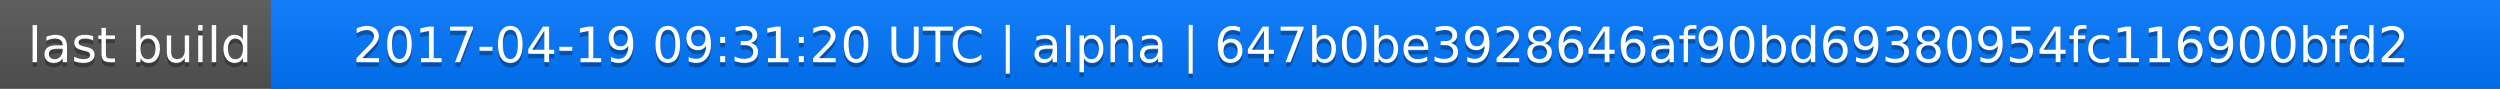
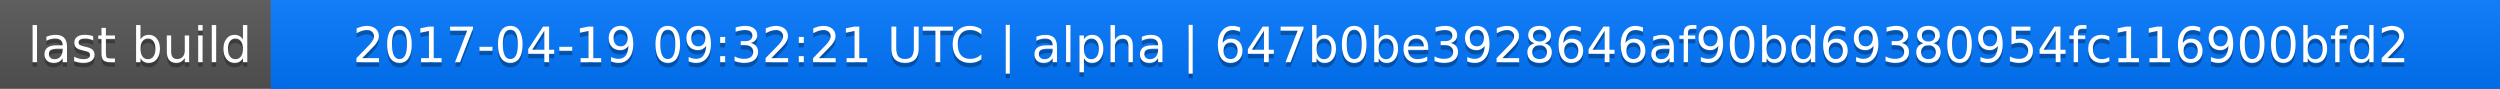
<svg xmlns="http://www.w3.org/2000/svg" width="563" height="20">
  <linearGradient id="a" x2="0" y2="100%">
    <stop offset="0" stop-color="#bbb" stop-opacity=".1" />
    <stop offset="1" stop-opacity=".1" />
  </linearGradient>
  <rect rx="0" width="563" height="20" fill="#555" />
  <rect rx="0" x="61" width="502" height="20" fill="#07f" />
  <path fill="#07f" d="M61 0h4v20h-4z" />
  <rect rx="0" width="563" height="20" fill="url(#a)" />
  <g fill="#fff" text-anchor="middle" font-family="DejaVu Sans,Verdana,Geneva,sans-serif" font-size="11">
    <text x="31.5" y="15" fill="#010101" fill-opacity=".3">last build</text>
    <text x="31.5" y="14">last build</text>
-     <text x="311" y="15" fill="#010101" fill-opacity=".3">2017-04-19 09:31:20 UTC | alpha | 647b0be3928646af90bd69380954fc116900bfd2</text>
-     <text x="311" y="14">2017-04-19 09:31:20 UTC | alpha | 647b0be3928646af90bd69380954fc116900bfd2</text>
+     <text x="311" y="15" fill="#010101" fill-opacity=".3">2017-04-19 09:32:21 UTC | alpha | 647b0be3928646af90bd69380954fc116900bfd2</text>
+     <text x="311" y="14">2017-04-19 09:32:21 UTC | alpha | 647b0be3928646af90bd69380954fc116900bfd2</text>
  </g>
</svg>
